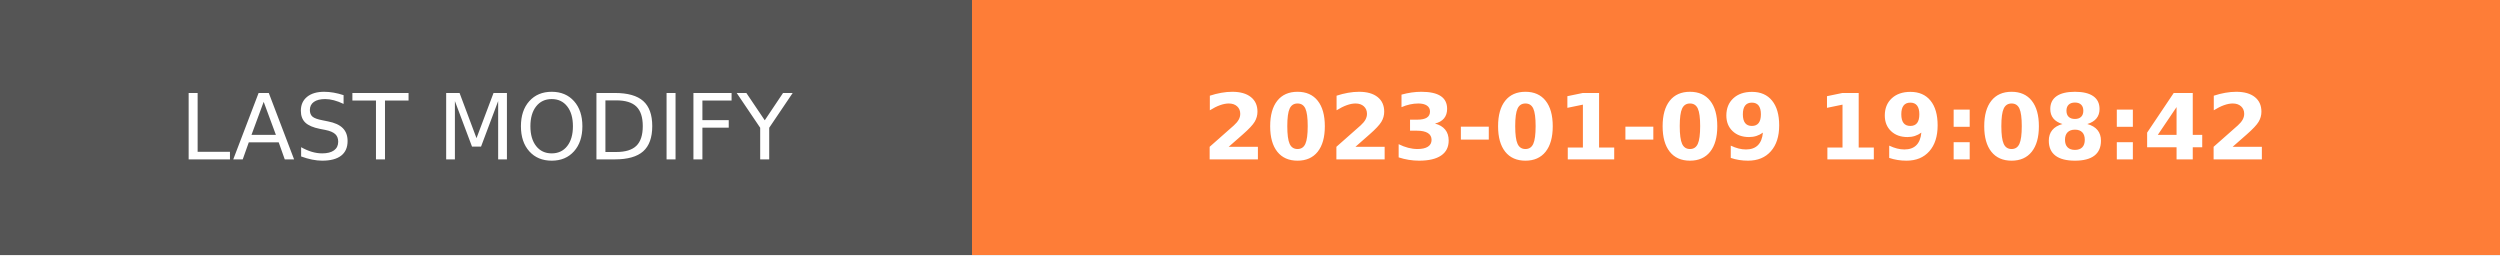
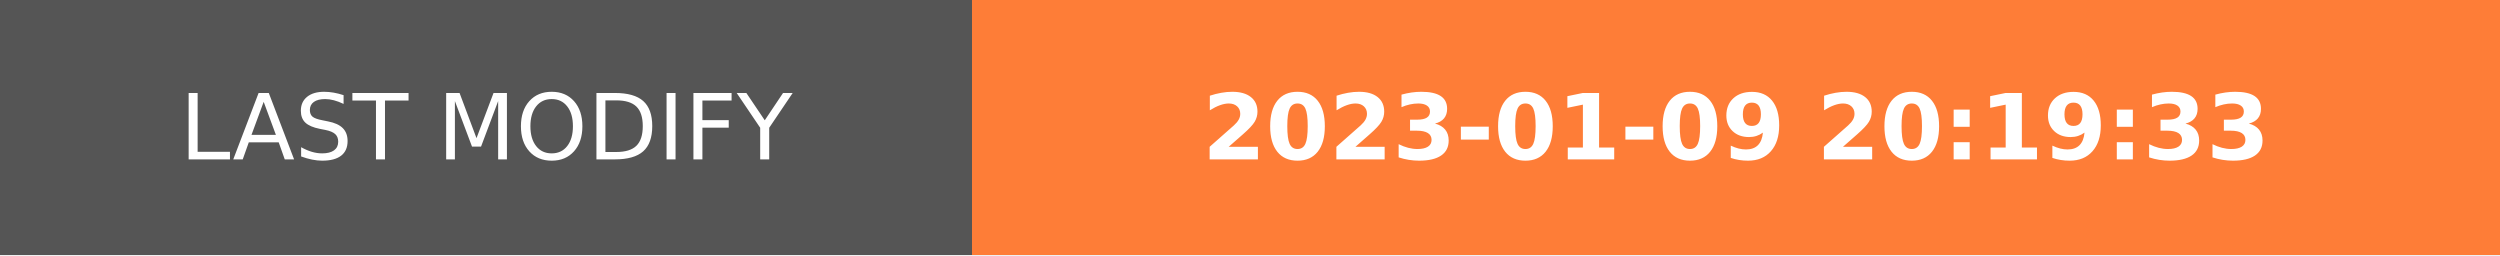
- <svg xmlns="http://www.w3.org/2000/svg" width="274.5" height="28" role="img" aria-label="LAST MODIFY: 2023-01-09 19:08:42">
+ <svg xmlns="http://www.w3.org/2000/svg" width="274.5" height="28" role="img" aria-label="LAST MODIFY: 2023-01-09 20:19:33">
  <g shape-rendering="crispEdges">
    <rect width="106.75" height="28" fill="#555" />
    <rect x="106.75" width="167.75" height="28" fill="#fe7d37" />
  </g>
  <g fill="#fff" text-anchor="middle" font-family="Verdana,Geneva,DejaVu Sans,sans-serif" text-rendering="geometricPrecision" font-size="100">
    <text transform="scale(.1)" x="533.75" y="175" textLength="827.5" fill="#fff">LAST MODIFY</text>
-     <text transform="scale(.1)" x="1906.25" y="175" textLength="1437.5" fill="#fff" font-weight="bold">2023-01-09 19:08:42</text>
+     <text transform="scale(.1)" x="1906.25" y="175" textLength="1437.5" fill="#fff" font-weight="bold">2023-01-09 20:19:33</text>
  </g>
</svg>
